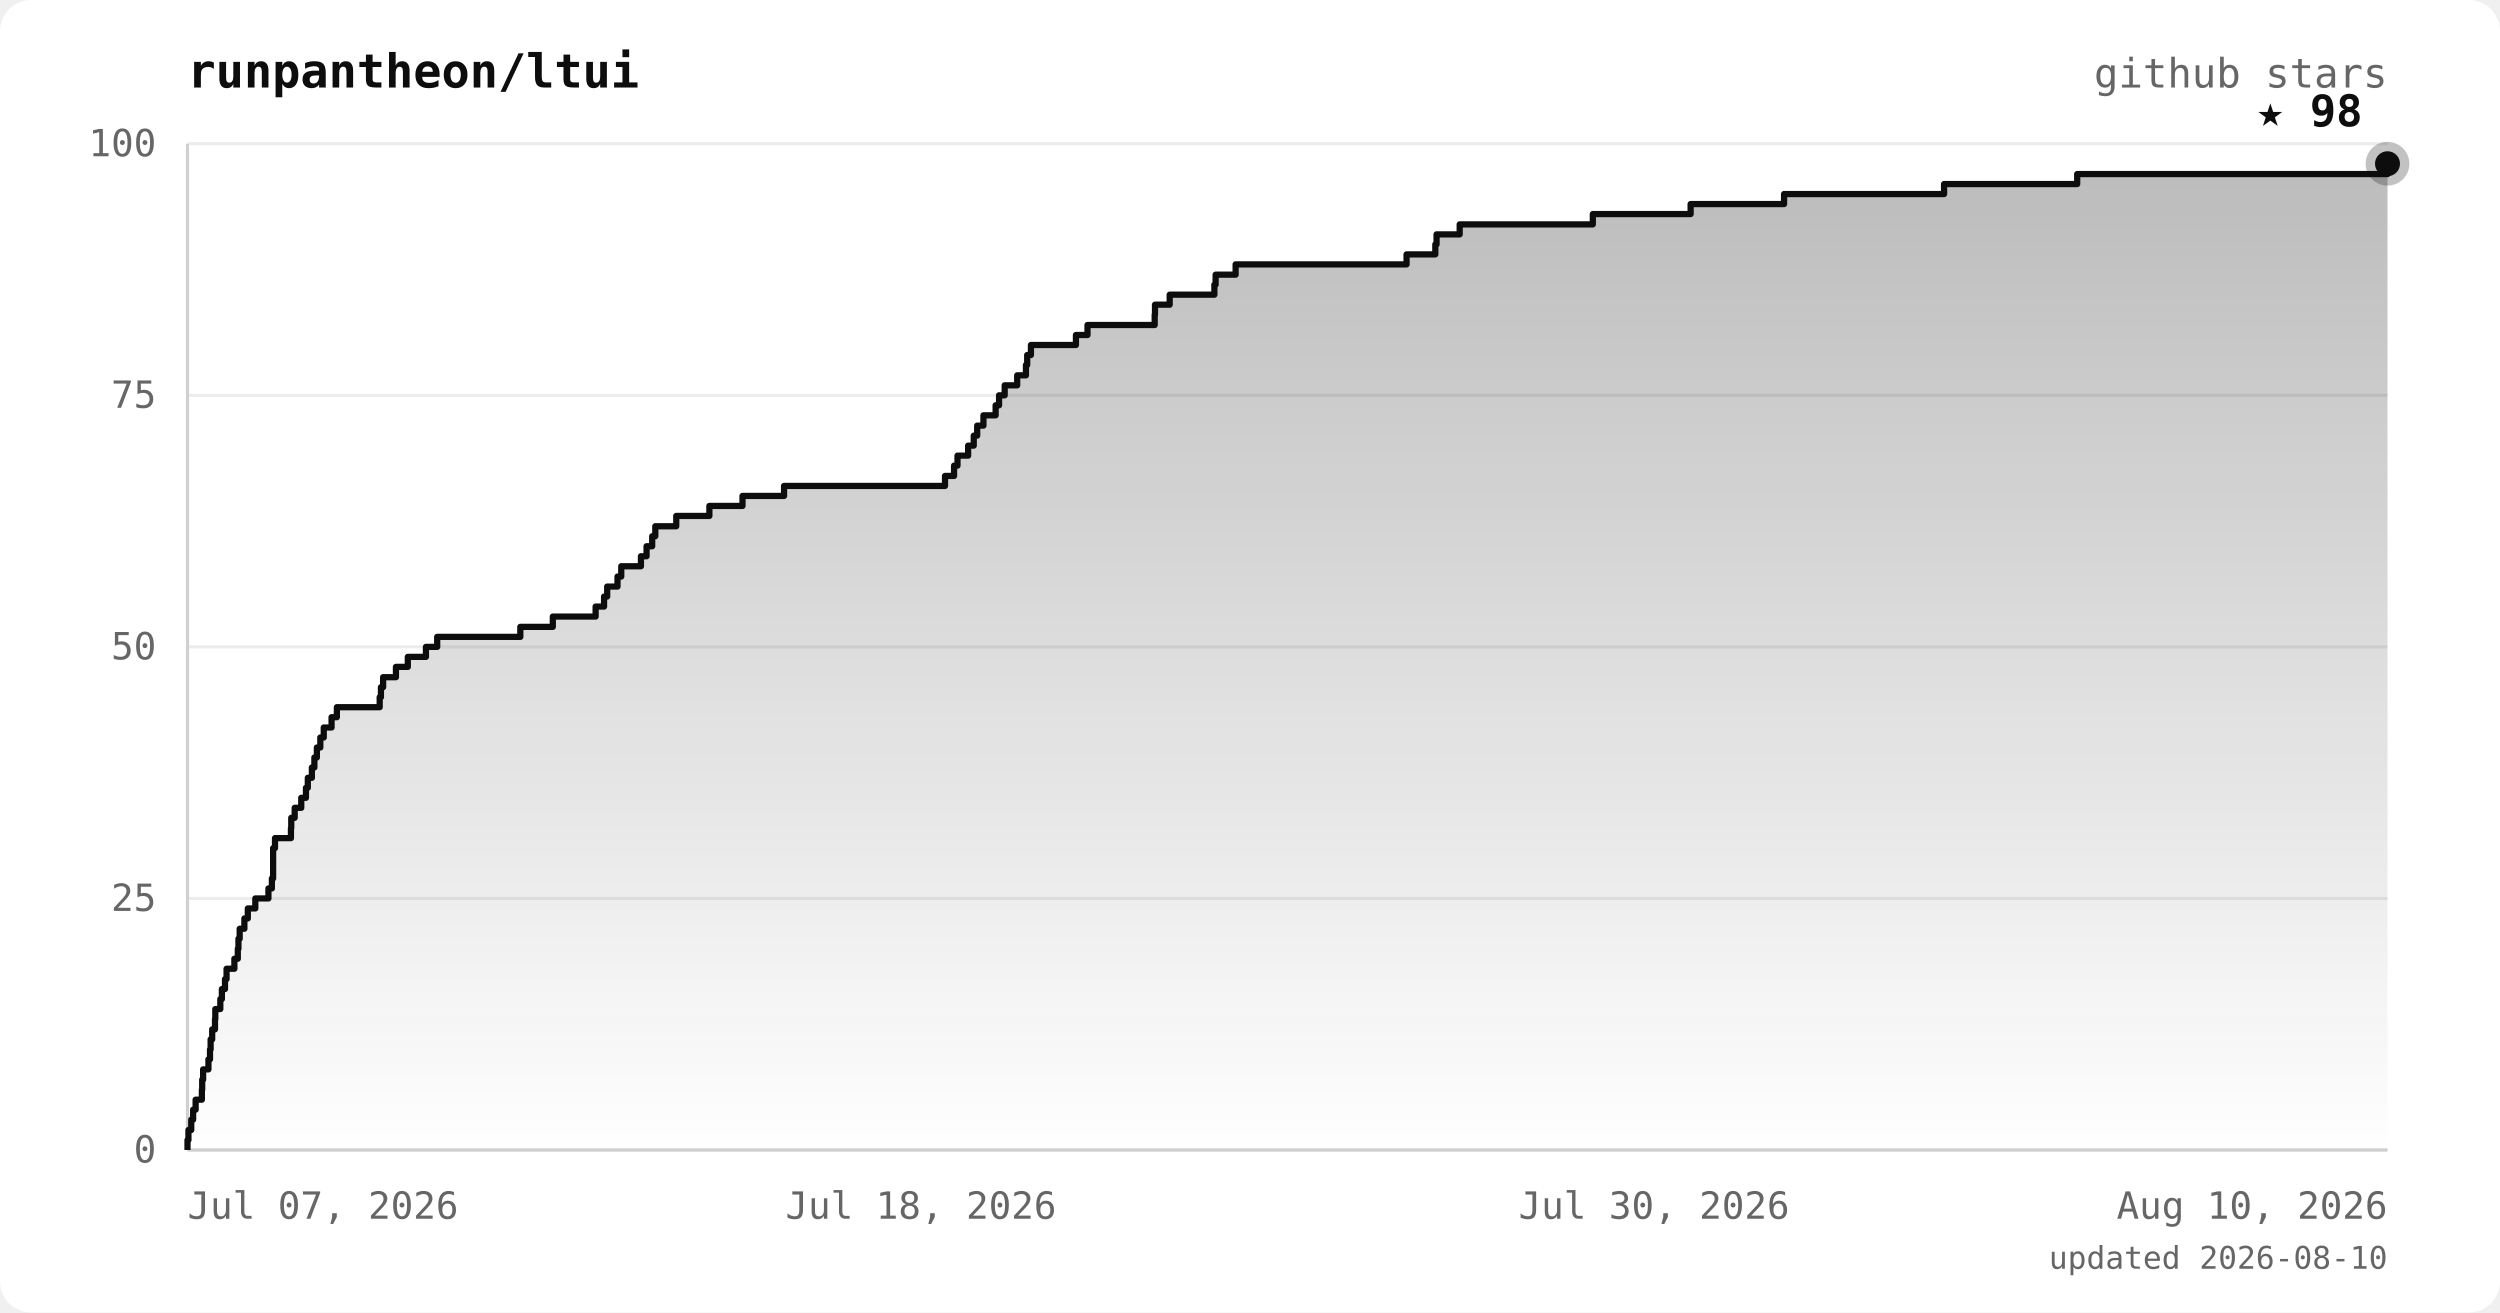
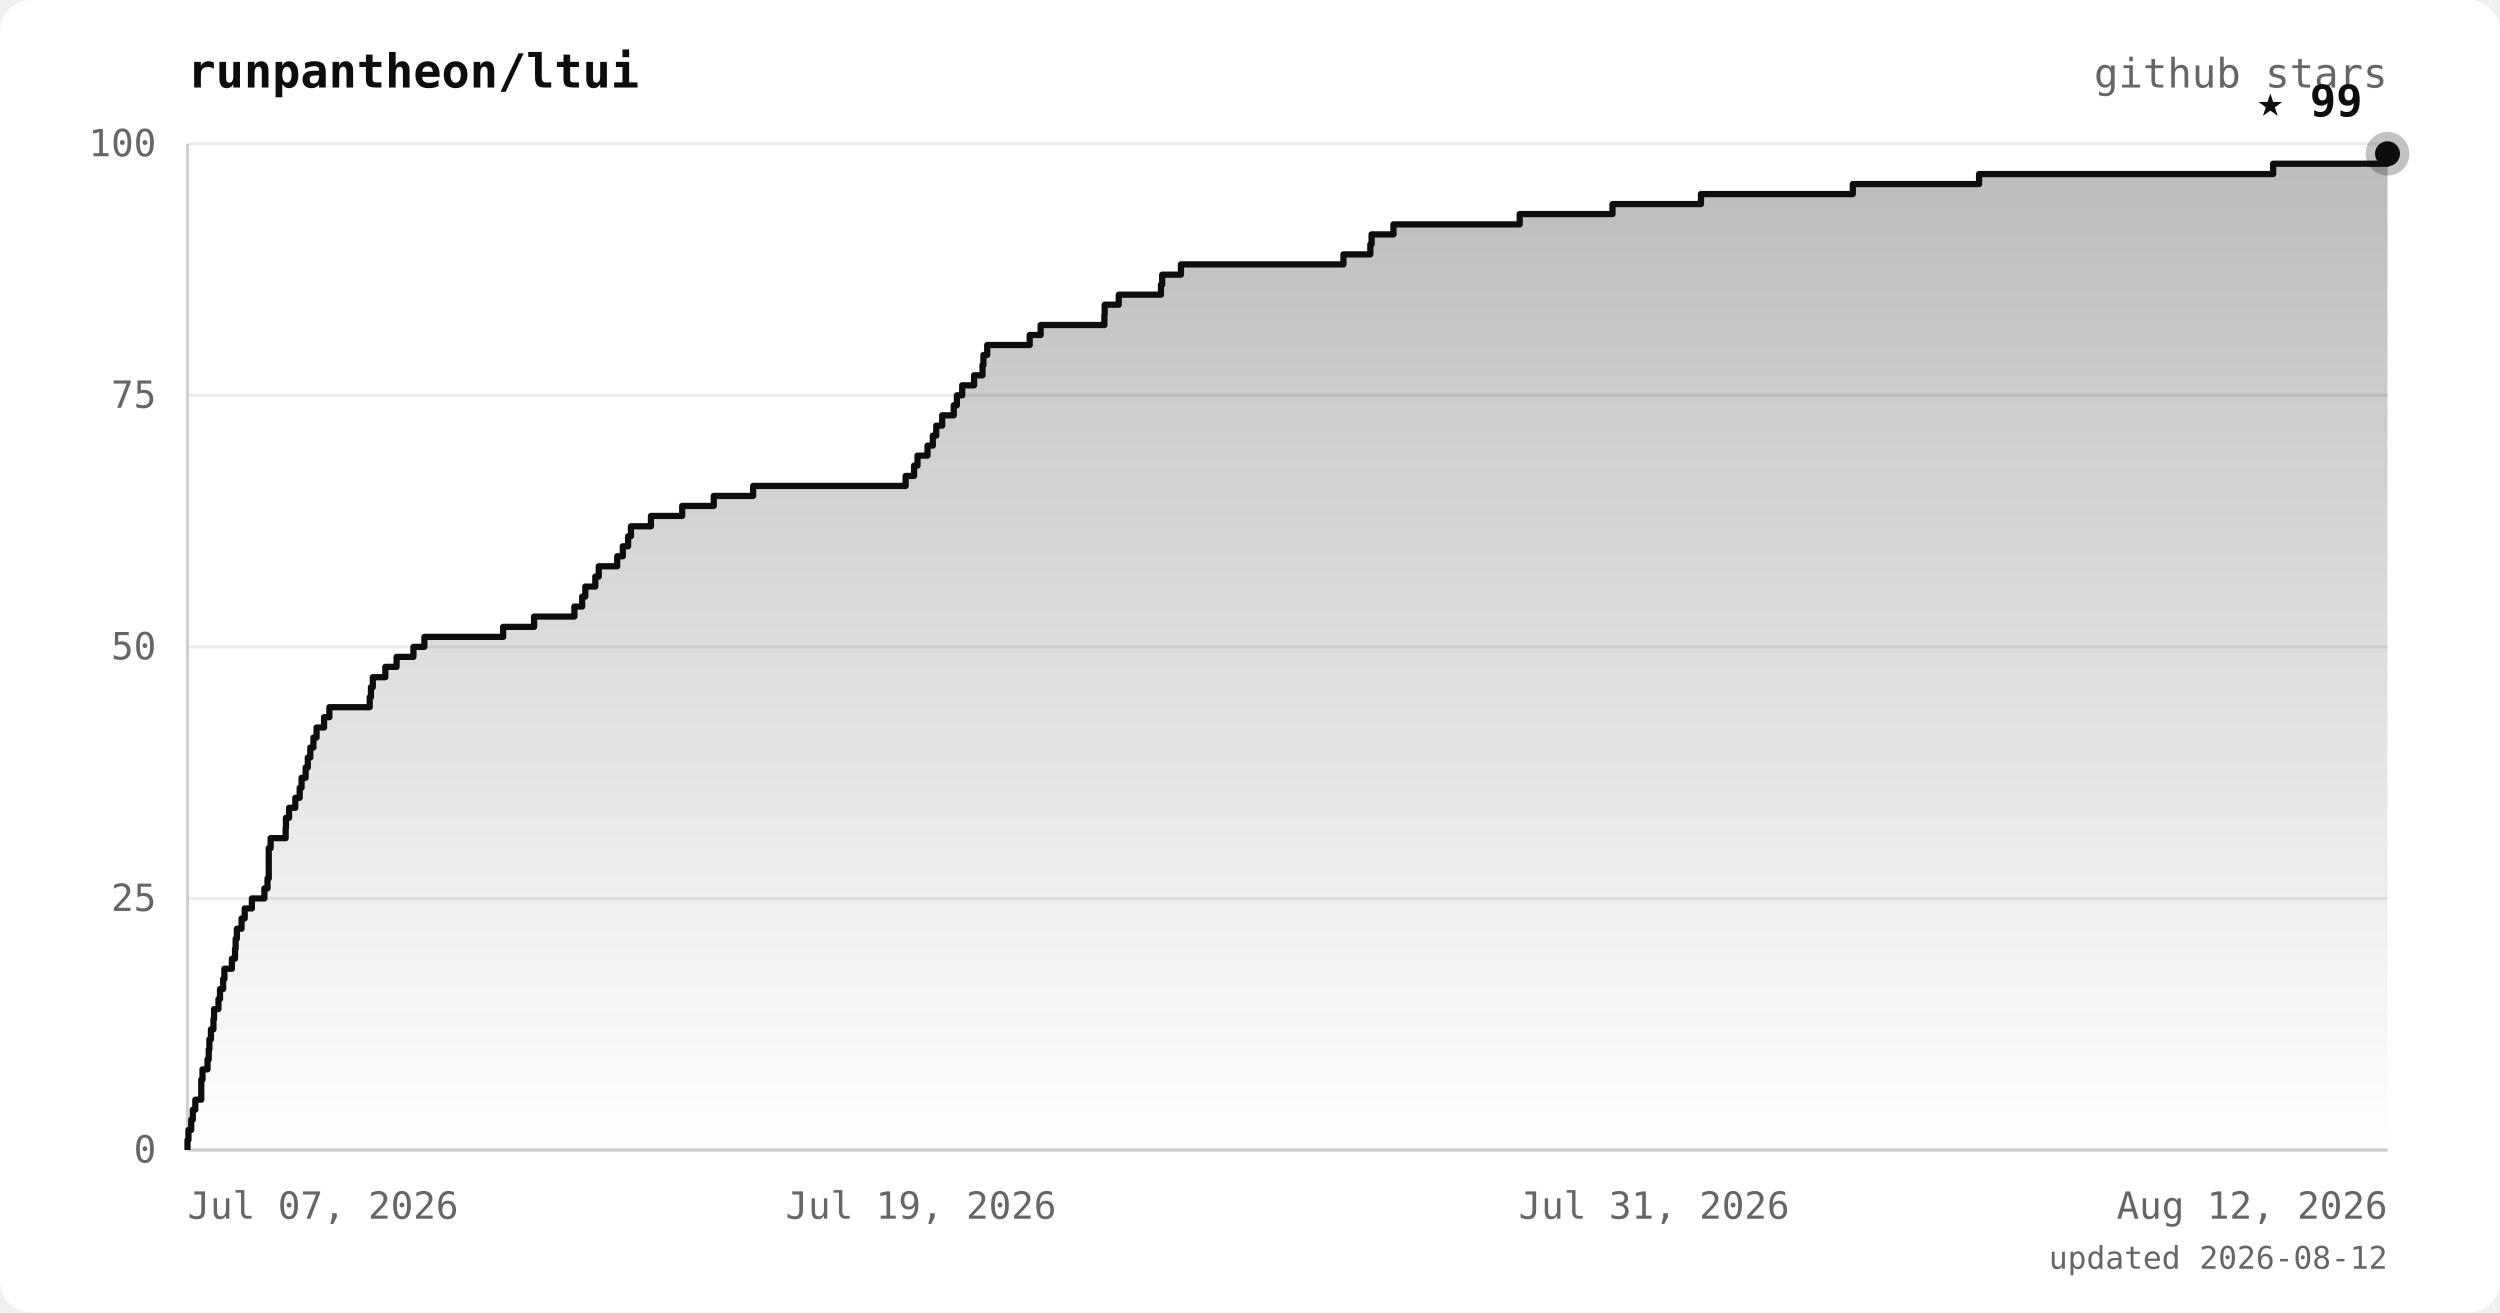
<svg xmlns="http://www.w3.org/2000/svg" viewBox="0 0 800 420" font-family="ui-monospace, 'JetBrains Mono', 'SFMono-Regular', Menlo, monospace">
  <defs>
    <linearGradient id="area" x1="0" y1="0" x2="0" y2="1">
      <stop offset="0%" stop-color="#0d0d0d" stop-opacity="0.28" />
      <stop offset="100%" stop-color="#0d0d0d" stop-opacity="0" />
    </linearGradient>
  </defs>
  <rect width="800" height="420" rx="10" fill="#ffffff" />
  <text x="60" y="28" fill="#0d0d0d" font-size="15" font-weight="bold">runpantheon/ltui</text>
  <text x="764" y="28" text-anchor="end" fill="#666666" font-size="13">github stars</text>
  <line x1="60" y1="368.0" x2="764" y2="368.0" stroke="#ececec" stroke-width="1" />
  <line x1="60" y1="287.5" x2="764" y2="287.5" stroke="#ececec" stroke-width="1" />
  <line x1="60" y1="207.0" x2="764" y2="207.0" stroke="#ececec" stroke-width="1" />
  <line x1="60" y1="126.5" x2="764" y2="126.5" stroke="#ececec" stroke-width="1" />
  <line x1="60" y1="46.0" x2="764" y2="46.0" stroke="#ececec" stroke-width="1" />
  <line x1="60" y1="46" x2="60" y2="368" stroke="#d0d0d0" stroke-width="1" />
  <line x1="60" y1="368" x2="764" y2="368" stroke="#d0d0d0" stroke-width="1" />
-   <polygon points="60,368.0 60.0,368.0 60.0,368.0 60.0,364.8 60.3,364.8 60.3,361.6 61.2,361.6 61.2,358.3 61.8,358.3 61.8,355.1 62.6,355.1 62.6,351.9 64.6,351.9 64.6,348.7 64.7,348.7 64.7,345.5 65.0,345.5 65.0,342.2 66.7,342.2 66.7,339.0 67.2,339.0 67.2,335.8 67.4,335.8 67.4,332.6 67.9,332.6 67.9,329.4 68.8,329.4 68.8,326.1 68.9,326.1 68.9,322.9 70.5,322.9 70.5,319.7 71.0,319.7 71.0,316.5 72.0,316.5 72.0,313.3 72.5,313.3 72.5,310.0 75.0,310.0 75.0,306.8 76.1,306.8 76.1,303.6 76.3,303.6 76.3,300.4 76.7,300.4 76.7,297.2 78.2,297.2 78.2,293.9 79.3,293.9 79.3,290.7 81.7,290.7 81.7,287.5 85.9,287.5 85.9,284.3 87.0,284.3 87.0,281.1 87.4,281.1 87.4,277.8 87.4,277.8 87.4,274.6 87.4,274.6 87.4,271.4 88.0,271.4 88.0,268.2 93.1,268.2 93.1,265.0 93.2,265.0 93.2,261.7 94.3,261.7 94.3,258.5 96.4,258.5 96.4,255.3 97.9,255.3 97.9,252.1 98.5,252.1 98.5,248.9 99.8,248.9 99.8,245.6 100.6,245.6 100.6,242.4 101.4,242.4 101.4,239.2 102.5,239.2 102.5,236.0 103.6,236.0 103.6,232.8 106.1,232.8 106.1,229.5 107.8,229.5 107.8,226.3 121.5,226.3 121.5,223.1 121.9,223.1 121.9,219.9 122.6,219.9 122.6,216.7 126.7,216.7 126.7,213.4 130.5,213.4 130.5,210.2 136.3,210.2 136.3,207.0 139.9,207.0 139.9,203.8 166.5,203.8 166.5,200.6 176.9,200.6 176.9,197.3 190.6,197.3 190.6,194.1 193.3,194.1 193.3,190.9 194.3,190.9 194.3,187.7 197.6,187.7 197.6,184.5 198.8,184.5 198.8,181.2 205.1,181.2 205.1,178.0 206.9,178.0 206.9,174.8 208.7,174.8 208.7,171.6 209.7,171.6 209.7,168.4 216.4,168.4 216.4,165.1 227.0,165.1 227.0,161.9 237.6,161.9 237.6,158.7 250.9,158.7 250.9,155.5 302.4,155.5 302.4,152.3 305.3,152.3 305.3,149.0 306.4,149.0 306.4,145.8 309.8,145.8 309.8,142.6 311.6,142.6 311.6,139.4 312.7,139.4 312.7,136.2 314.7,136.2 314.7,132.9 318.6,132.9 318.6,129.7 319.7,129.7 319.7,126.5 321.5,126.5 321.5,123.3 325.5,123.3 325.5,120.1 328.3,120.1 328.3,116.8 328.7,116.8 328.7,113.6 329.9,113.6 329.9,110.4 344.3,110.4 344.3,107.2 348.0,107.2 348.0,104.0 369.5,104.0 369.5,100.7 369.6,100.7 369.6,97.5 374.3,97.5 374.3,94.3 388.6,94.3 388.6,91.1 389.0,91.1 389.0,87.9 395.4,87.9 395.4,84.6 450.1,84.6 450.1,81.4 459.3,81.4 459.3,78.2 459.7,78.2 459.7,75.0 467.1,75.0 467.1,71.8 509.7,71.8 509.7,68.5 541.0,68.5 541.0,65.3 570.9,65.3 570.9,62.1 622.1,62.1 622.1,58.9 664.7,58.9 664.7,55.7 764.0,55.7 764.0,52.4 764.0,52.4 764.0,368.0" fill="url(#area)" />
-   <polyline points="60.0,368.0 60.0,368.0 60.0,364.8 60.3,364.8 60.3,361.6 61.2,361.6 61.2,358.3 61.8,358.3 61.8,355.1 62.6,355.1 62.6,351.9 64.6,351.9 64.6,348.7 64.7,348.7 64.7,345.5 65.0,345.5 65.0,342.2 66.7,342.2 66.7,339.0 67.2,339.0 67.2,335.8 67.4,335.8 67.4,332.6 67.9,332.6 67.9,329.4 68.8,329.4 68.8,326.1 68.9,326.1 68.9,322.9 70.5,322.9 70.5,319.7 71.0,319.7 71.0,316.5 72.0,316.5 72.0,313.3 72.5,313.3 72.5,310.0 75.0,310.0 75.0,306.8 76.1,306.8 76.1,303.6 76.3,303.6 76.3,300.4 76.7,300.4 76.7,297.2 78.2,297.2 78.2,293.9 79.3,293.9 79.3,290.7 81.7,290.7 81.7,287.5 85.9,287.5 85.9,284.3 87.0,284.3 87.0,281.1 87.4,281.1 87.4,277.8 87.4,277.8 87.4,274.6 87.4,274.6 87.4,271.4 88.0,271.4 88.0,268.2 93.1,268.2 93.1,265.0 93.2,265.0 93.2,261.7 94.3,261.7 94.3,258.5 96.4,258.5 96.4,255.3 97.9,255.3 97.9,252.1 98.5,252.1 98.5,248.9 99.8,248.9 99.8,245.6 100.6,245.6 100.6,242.4 101.4,242.4 101.4,239.2 102.5,239.2 102.5,236.0 103.6,236.0 103.6,232.8 106.1,232.8 106.1,229.5 107.8,229.5 107.8,226.3 121.5,226.3 121.5,223.1 121.9,223.1 121.9,219.9 122.6,219.9 122.6,216.7 126.7,216.7 126.7,213.4 130.5,213.4 130.5,210.2 136.3,210.2 136.3,207.0 139.9,207.0 139.9,203.8 166.5,203.8 166.5,200.6 176.9,200.6 176.9,197.3 190.6,197.3 190.6,194.1 193.3,194.1 193.3,190.9 194.3,190.9 194.3,187.7 197.6,187.7 197.6,184.5 198.8,184.5 198.8,181.2 205.1,181.2 205.1,178.0 206.9,178.0 206.9,174.8 208.7,174.8 208.7,171.6 209.7,171.6 209.7,168.4 216.4,168.4 216.4,165.1 227.0,165.1 227.0,161.9 237.6,161.9 237.6,158.7 250.9,158.7 250.9,155.5 302.4,155.5 302.4,152.3 305.3,152.3 305.3,149.0 306.4,149.0 306.4,145.8 309.8,145.8 309.8,142.6 311.6,142.6 311.6,139.4 312.7,139.4 312.7,136.2 314.7,136.2 314.7,132.9 318.6,132.9 318.6,129.7 319.7,129.7 319.7,126.5 321.5,126.5 321.5,123.3 325.5,123.3 325.5,120.1 328.3,120.1 328.3,116.8 328.7,116.8 328.7,113.6 329.9,113.6 329.9,110.4 344.3,110.4 344.3,107.2 348.0,107.2 348.0,104.0 369.5,104.0 369.5,100.7 369.6,100.7 369.6,97.5 374.3,97.5 374.3,94.3 388.6,94.3 388.6,91.1 389.0,91.1 389.0,87.9 395.4,87.9 395.4,84.6 450.1,84.6 450.1,81.4 459.3,81.4 459.3,78.2 459.7,78.2 459.7,75.0 467.1,75.0 467.1,71.8 509.7,71.8 509.7,68.5 541.0,68.5 541.0,65.3 570.9,65.3 570.9,62.1 622.1,62.1 622.1,58.9 664.7,58.9 664.7,55.7 764.0,55.7 764.0,52.4 764.0,52.4" fill="none" stroke="#0d0d0d" stroke-width="2" stroke-linejoin="round" />
-   <circle cx="764.0" cy="52.4" r="7" fill="#0d0d0d" opacity="0.25" />
-   <circle cx="764.0" cy="52.4" r="4" fill="#0d0d0d" />
-   <text x="756.0" y="40.4" text-anchor="end" fill="#0d0d0d" font-size="14" font-weight="bold">★ 98</text>
+   <polygon points="60,368.0 60.0,368.0 60.0,368.0 60.0,364.8 60.3,364.8 60.3,361.6 61.2,361.6 61.2,358.3 61.7,358.3 61.7,355.1 62.5,355.1 62.5,351.9 64.4,351.9 64.4,348.7 64.4,348.7 64.4,345.5 64.8,345.5 64.8,342.2 66.4,342.2 66.4,339.0 66.8,339.0 66.8,335.8 67.0,335.8 67.0,332.6 67.5,332.6 67.5,329.4 68.3,329.4 68.3,326.1 68.5,326.1 68.5,322.9 69.9,322.9 69.9,319.7 70.4,319.7 70.4,316.5 71.4,316.5 71.4,313.3 71.8,313.3 71.8,310.0 74.2,310.0 74.2,306.8 75.2,306.8 75.2,303.6 75.4,303.6 75.4,300.4 75.8,300.4 75.8,297.2 77.3,297.2 77.3,293.9 78.3,293.9 78.3,290.7 80.6,290.7 80.6,287.5 84.6,287.5 84.6,284.3 85.6,284.3 85.6,281.1 86.0,281.1 86.0,277.8 86.0,277.8 86.0,274.6 86.0,274.6 86.0,271.4 86.6,271.4 86.6,268.2 91.4,268.2 91.4,265.0 91.5,265.0 91.5,261.7 92.5,261.7 92.5,258.5 94.5,258.5 94.5,255.3 95.9,255.3 95.9,252.1 96.5,252.1 96.5,248.9 97.8,248.9 97.8,245.6 98.5,245.6 98.5,242.4 99.3,242.4 99.3,239.2 100.3,239.2 100.3,236.0 101.3,236.0 101.3,232.8 103.7,232.8 103.7,229.5 105.4,229.5 105.4,226.3 118.3,226.3 118.3,223.1 118.7,223.1 118.7,219.9 119.3,219.9 119.3,216.7 123.3,216.7 123.3,213.4 126.9,213.4 126.9,210.2 132.3,210.2 132.3,207.0 135.8,207.0 135.8,203.8 161.0,203.8 161.0,200.6 170.9,200.6 170.9,197.3 183.8,197.3 183.8,194.1 186.3,194.1 186.3,190.9 187.3,190.9 187.3,187.7 190.5,187.7 190.5,184.5 191.6,184.5 191.6,181.2 197.5,181.2 197.5,178.0 199.3,178.0 199.3,174.8 201.0,174.8 201.0,171.6 201.9,171.6 201.9,168.4 208.3,168.4 208.3,165.1 218.3,165.1 218.3,161.9 228.4,161.9 228.4,158.7 241.0,158.7 241.0,155.5 289.8,155.5 289.8,152.3 292.5,152.3 292.5,149.0 293.6,149.0 293.6,145.8 296.8,145.8 296.8,142.6 298.5,142.6 298.5,139.4 299.6,139.4 299.6,136.2 301.5,136.2 301.5,132.9 305.2,132.9 305.2,129.7 306.2,129.7 306.2,126.5 307.9,126.5 307.9,123.3 311.7,123.3 311.7,120.1 314.4,120.1 314.4,116.8 314.7,116.8 314.7,113.6 315.9,113.6 315.9,110.4 329.5,110.4 329.5,107.2 333.0,107.2 333.0,104.0 353.4,104.0 353.4,100.7 353.5,100.7 353.5,97.5 358.0,97.5 358.0,94.3 371.5,94.3 371.5,91.1 371.9,91.1 371.9,87.9 377.9,87.9 377.9,84.6 429.9,84.6 429.9,81.4 438.5,81.4 438.5,78.2 438.9,78.2 438.9,75.0 445.9,75.0 445.9,71.8 486.3,71.8 486.3,68.5 516.0,68.5 516.0,65.3 544.3,65.3 544.3,62.1 592.9,62.1 592.9,58.9 633.3,58.9 633.3,55.7 727.4,55.7 727.4,52.4 764.0,52.4 764.0,49.2 764.0,49.2 764.0,368.0" fill="url(#area)" />
+   <polyline points="60.0,368.0 60.0,368.0 60.0,364.8 60.3,364.8 60.3,361.6 61.2,361.6 61.2,358.3 61.7,358.3 61.7,355.1 62.5,355.1 62.5,351.9 64.4,351.9 64.4,348.7 64.4,348.7 64.4,345.5 64.8,345.5 64.8,342.2 66.4,342.2 66.4,339.0 66.8,339.0 66.8,335.8 67.0,335.8 67.0,332.6 67.5,332.6 67.5,329.4 68.3,329.4 68.3,326.1 68.5,326.1 68.5,322.9 69.9,322.9 69.9,319.7 70.4,319.7 70.4,316.5 71.4,316.5 71.4,313.3 71.8,313.3 71.8,310.0 74.2,310.0 74.2,306.8 75.2,306.8 75.2,303.6 75.4,303.6 75.4,300.4 75.8,300.4 75.8,297.2 77.3,297.2 77.3,293.9 78.3,293.9 78.3,290.7 80.6,290.7 80.6,287.5 84.6,287.5 84.6,284.3 85.6,284.3 85.6,281.1 86.0,281.1 86.0,277.8 86.0,277.8 86.0,274.6 86.0,274.6 86.0,271.4 86.6,271.4 86.6,268.2 91.4,268.2 91.4,265.0 91.5,265.0 91.5,261.7 92.5,261.7 92.5,258.5 94.5,258.5 94.5,255.3 95.9,255.3 95.9,252.1 96.5,252.1 96.5,248.9 97.8,248.9 97.8,245.6 98.5,245.6 98.5,242.4 99.3,242.4 99.3,239.2 100.3,239.2 100.3,236.0 101.3,236.0 101.3,232.8 103.7,232.8 103.7,229.5 105.4,229.5 105.4,226.3 118.3,226.3 118.3,223.1 118.7,223.1 118.7,219.9 119.3,219.9 119.3,216.7 123.3,216.7 123.3,213.4 126.9,213.4 126.9,210.2 132.3,210.2 132.3,207.0 135.8,207.0 135.8,203.8 161.0,203.8 161.0,200.6 170.9,200.6 170.9,197.3 183.8,197.3 183.8,194.1 186.3,194.1 186.3,190.9 187.3,190.9 187.3,187.7 190.5,187.7 190.5,184.5 191.6,184.5 191.6,181.2 197.5,181.2 197.5,178.0 199.3,178.0 199.3,174.8 201.0,174.8 201.0,171.6 201.9,171.6 201.9,168.4 208.3,168.4 208.3,165.1 218.3,165.1 218.3,161.9 228.4,161.9 228.4,158.7 241.0,158.7 241.0,155.5 289.8,155.5 289.8,152.3 292.5,152.3 292.5,149.0 293.6,149.0 293.6,145.8 296.8,145.8 296.8,142.6 298.5,142.6 298.5,139.4 299.6,139.4 299.6,136.2 301.5,136.2 301.5,132.9 305.2,132.9 305.2,129.7 306.2,129.7 306.2,126.5 307.9,126.5 307.9,123.3 311.7,123.3 311.7,120.1 314.4,120.1 314.4,116.8 314.7,116.8 314.7,113.6 315.9,113.6 315.9,110.4 329.5,110.4 329.5,107.2 333.0,107.2 333.0,104.0 353.4,104.0 353.4,100.7 353.5,100.7 353.5,97.5 358.0,97.5 358.0,94.3 371.5,94.3 371.5,91.1 371.9,91.1 371.9,87.9 377.9,87.9 377.9,84.6 429.9,84.6 429.9,81.4 438.5,81.4 438.5,78.2 438.9,78.2 438.9,75.0 445.9,75.0 445.9,71.8 486.3,71.8 486.3,68.5 516.0,68.5 516.0,65.3 544.3,65.3 544.3,62.1 592.9,62.1 592.9,58.9 633.3,58.9 633.3,55.7 727.4,55.7 727.4,52.4 764.0,52.4 764.0,49.2 764.0,49.2" fill="none" stroke="#0d0d0d" stroke-width="2" stroke-linejoin="round" />
+   <circle cx="764.0" cy="49.2" r="7" fill="#0d0d0d" opacity="0.25" />
+   <circle cx="764.0" cy="49.2" r="4" fill="#0d0d0d" />
+   <text x="756.0" y="37.2" text-anchor="end" fill="#0d0d0d" font-size="14" font-weight="bold">★ 99</text>
  <text x="50" y="372.0" text-anchor="end" fill="#666666" font-size="12">0</text>
  <text x="50" y="291.5" text-anchor="end" fill="#666666" font-size="12">25</text>
  <text x="50" y="211.0" text-anchor="end" fill="#666666" font-size="12">50</text>
  <text x="50" y="130.5" text-anchor="end" fill="#666666" font-size="12">75</text>
  <text x="50" y="50.0" text-anchor="end" fill="#666666" font-size="12">100</text>
  <text x="60.0" y="390" text-anchor="start" fill="#666666" font-size="12">Jul 07, 2026</text>
-   <text x="294.7" y="390" text-anchor="middle" fill="#666666" font-size="12">Jul 18, 2026</text>
-   <text x="529.3" y="390" text-anchor="middle" fill="#666666" font-size="12">Jul 30, 2026</text>
-   <text x="764.0" y="390" text-anchor="end" fill="#666666" font-size="12">Aug 10, 2026</text>
-   <text x="764" y="406" text-anchor="end" fill="#666666" font-size="10">updated 2026-08-10</text>
+   <text x="294.7" y="390" text-anchor="middle" fill="#666666" font-size="12">Jul 19, 2026</text>
+   <text x="529.3" y="390" text-anchor="middle" fill="#666666" font-size="12">Jul 31, 2026</text>
+   <text x="764.0" y="390" text-anchor="end" fill="#666666" font-size="12">Aug 12, 2026</text>
+   <text x="764" y="406" text-anchor="end" fill="#666666" font-size="10">updated 2026-08-12</text>
</svg>
